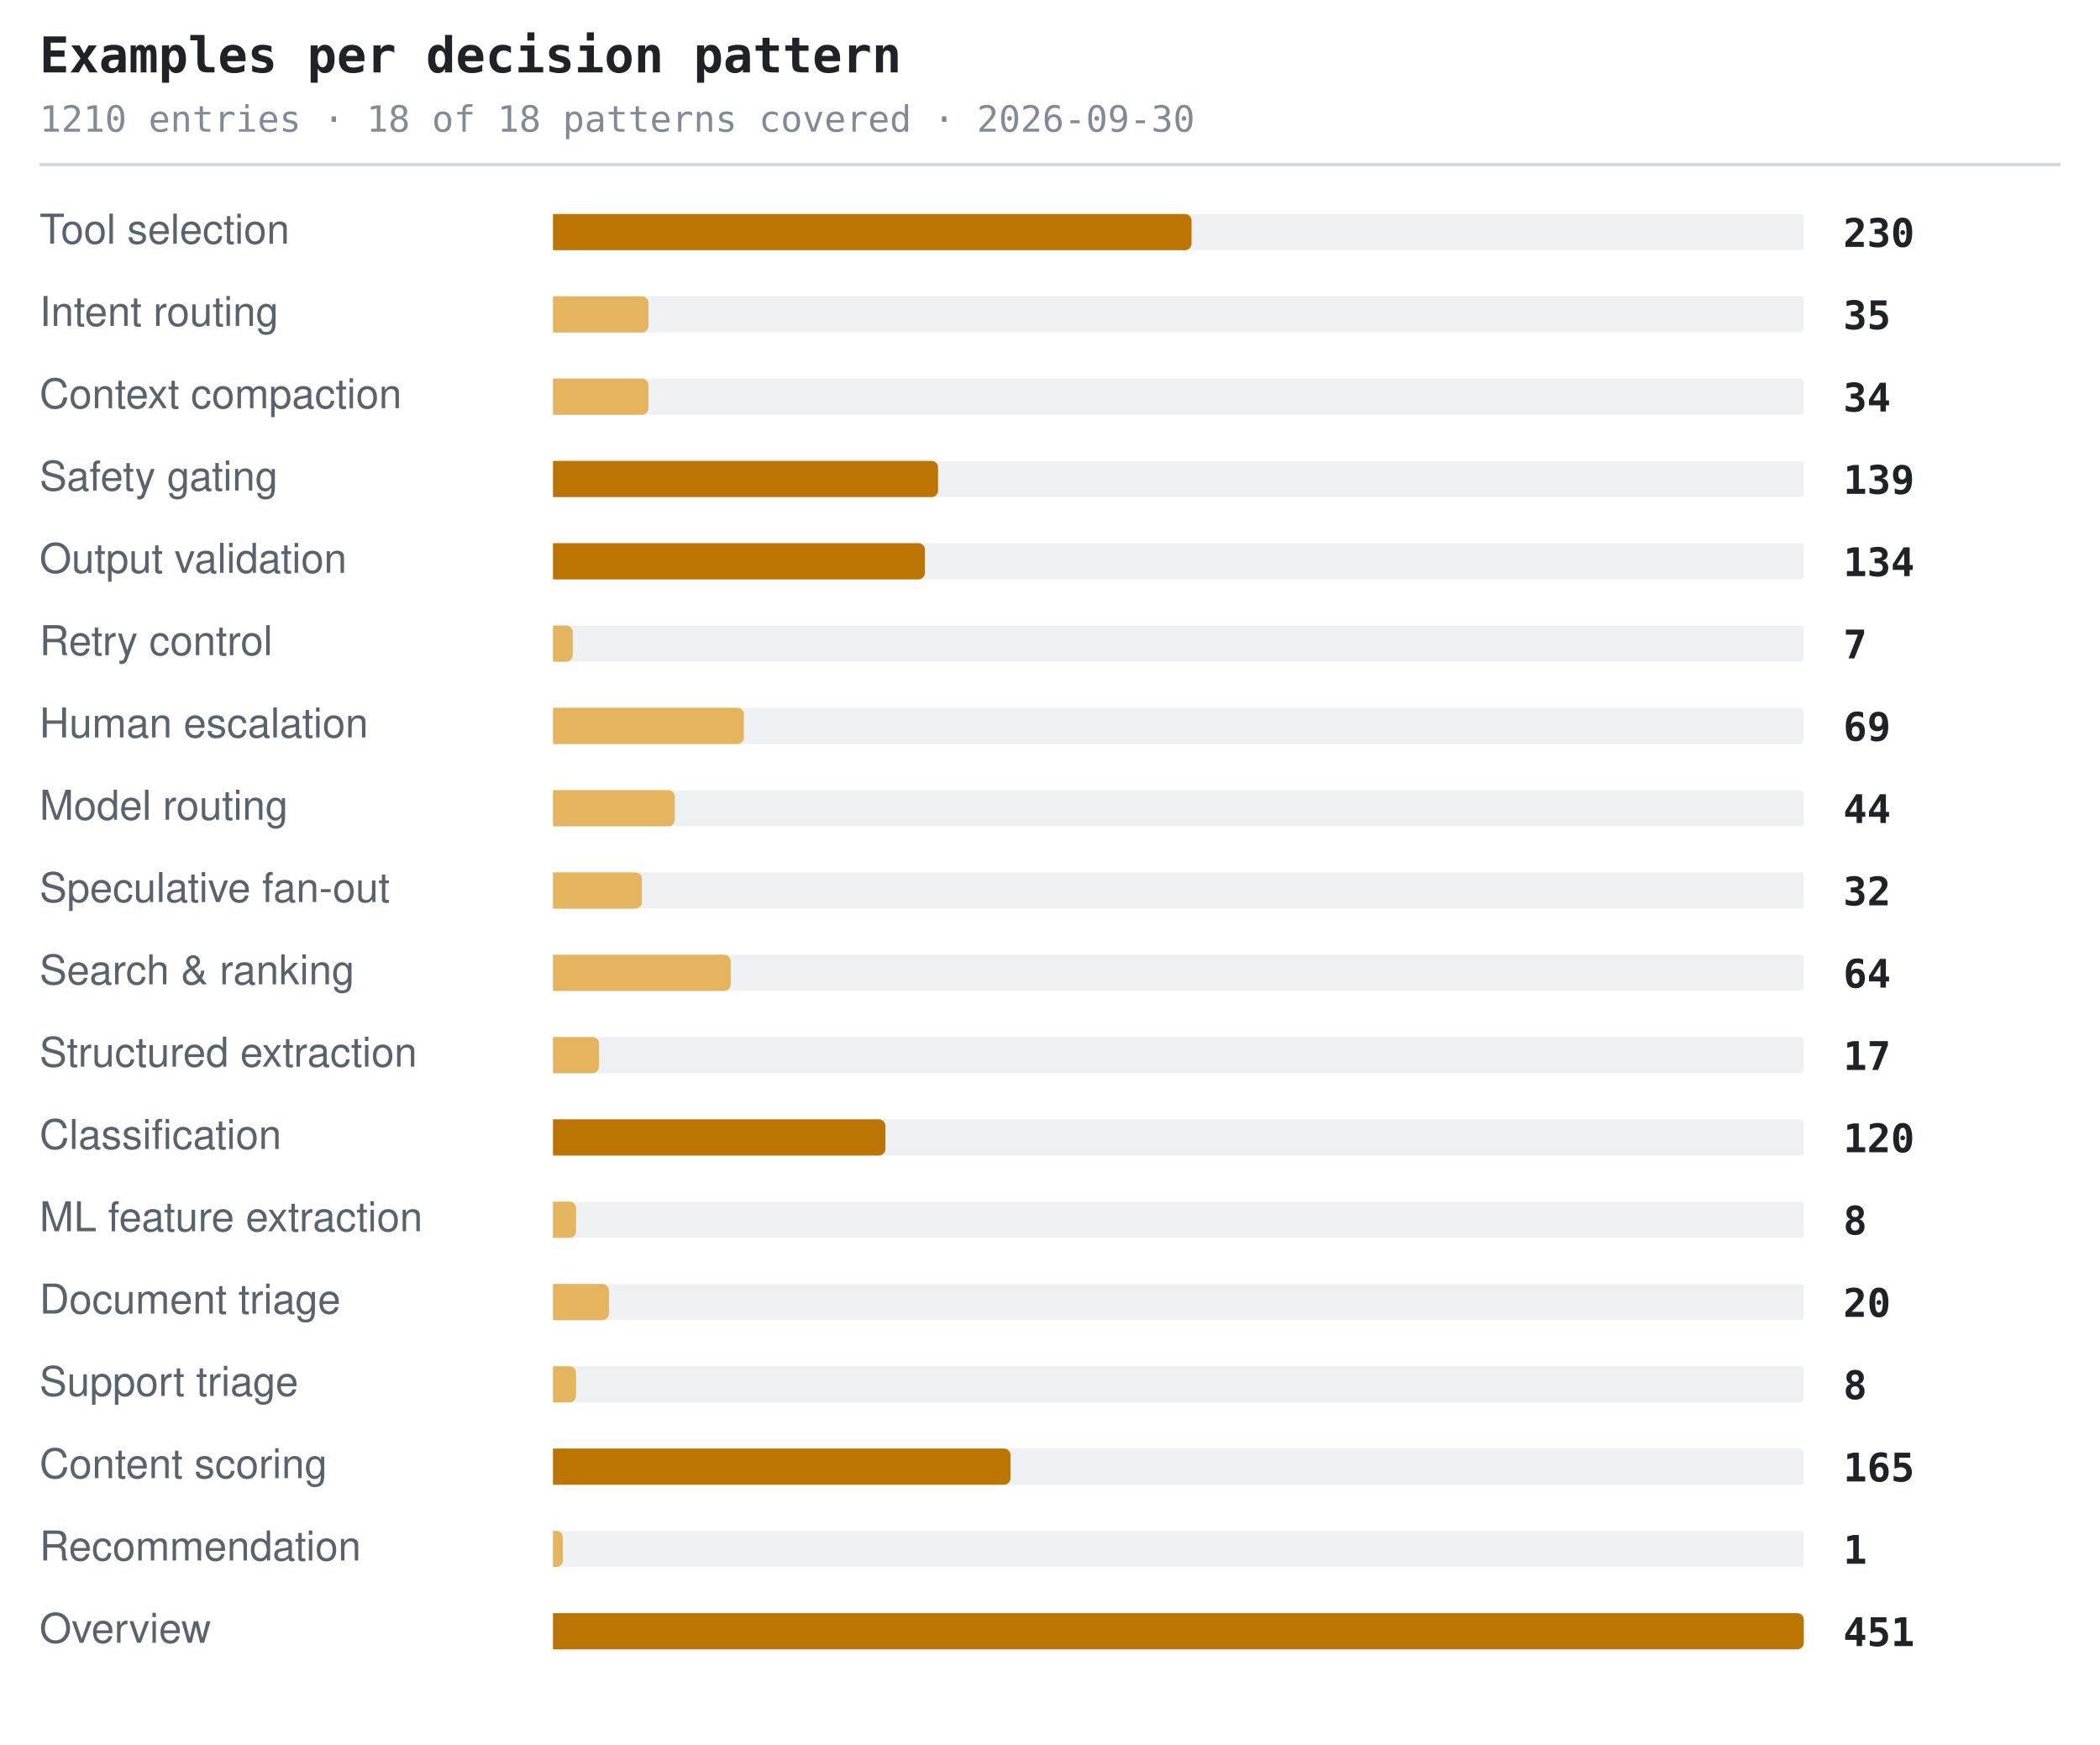
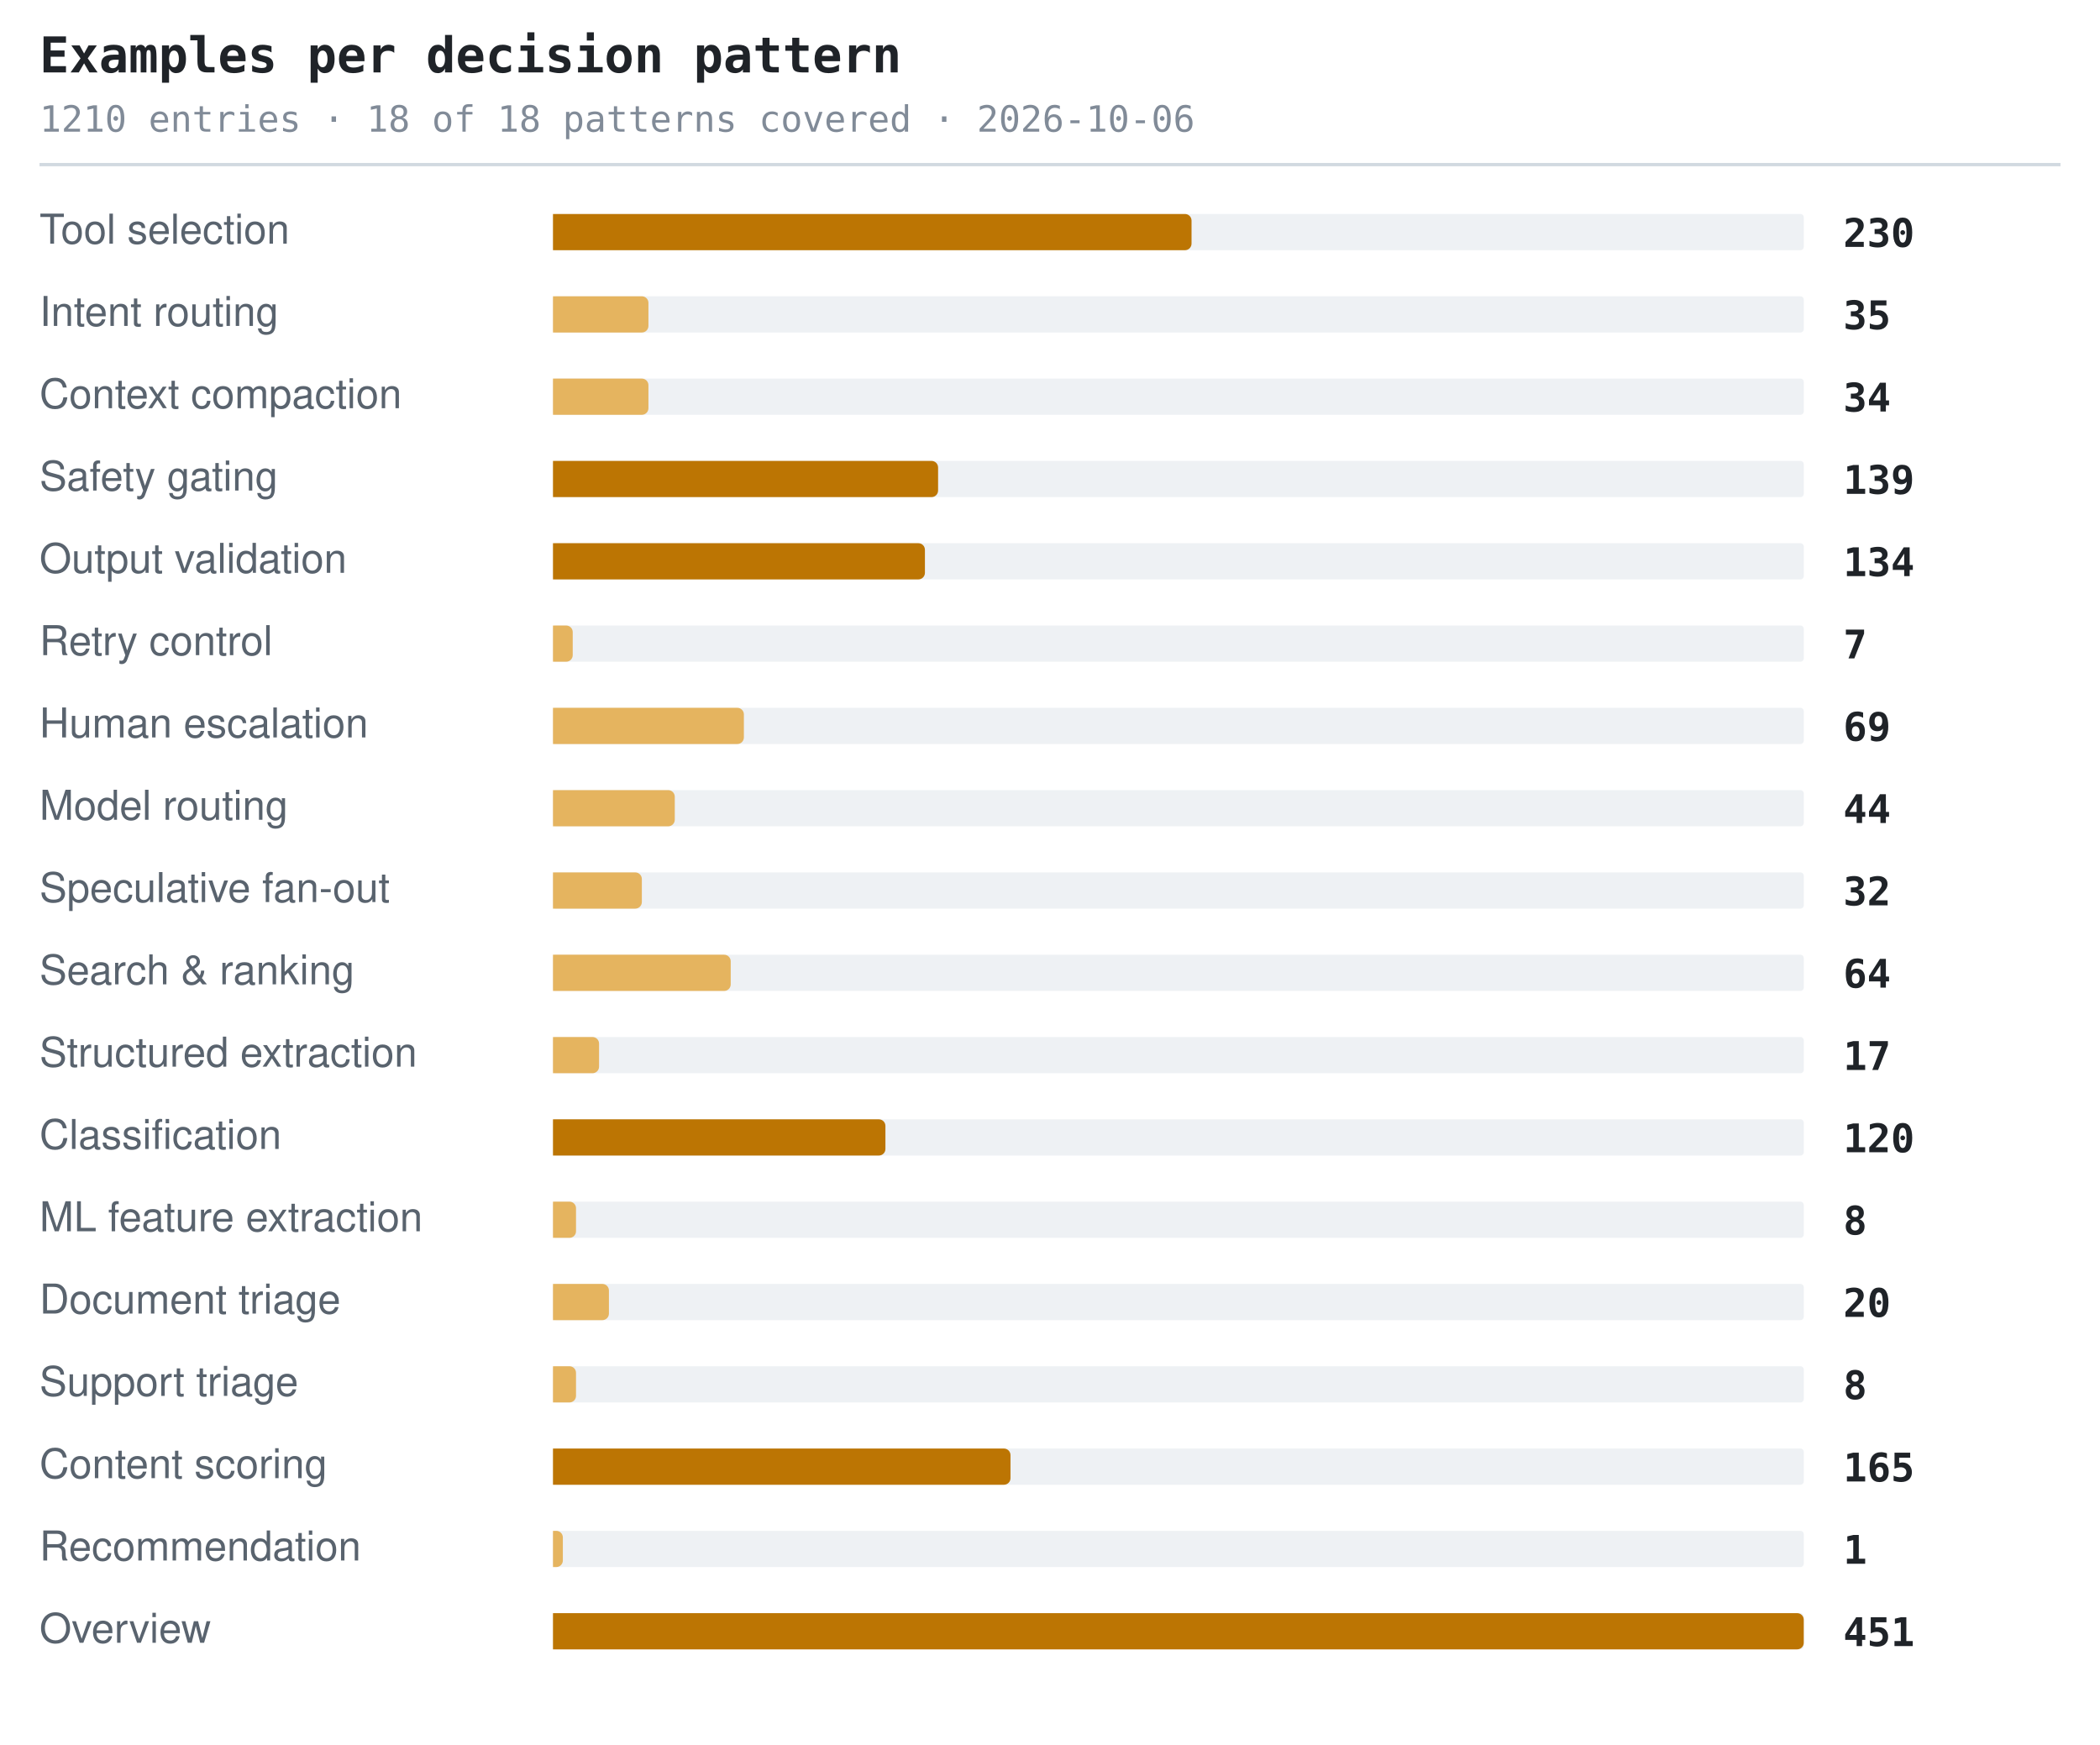
<svg xmlns="http://www.w3.org/2000/svg" width="638" height="530" viewBox="0 0 638 530" role="img" aria-label="Examples per decision pattern">
  <style>.t{font:600 15px ui-monospace,SFMono-Regular,'SF Mono',Menlo,Consolas,monospace;fill:#1f2328}.s{font:11px ui-monospace,SFMono-Regular,'SF Mono',Menlo,Consolas,monospace;fill:#818b98}.l{font:12.5px -apple-system,BlinkMacSystemFont,'Segoe UI',Helvetica,Arial,sans-serif;fill:#59636e}.n{font:600 12px ui-monospace,SFMono-Regular,'SF Mono',Menlo,Consolas,monospace;fill:#1f2328}.g{font:italic 11px -apple-system,BlinkMacSystemFont,'Segoe UI',Helvetica,Arial,sans-serif;fill:#818b98}</style>
  <text x="12" y="22" class="t">Examples per decision pattern</text>
-   <text x="12" y="40" class="s">1210 entries · 18 of 18 patterns covered · 2026-09-30</text>
+   <text x="12" y="40" class="s">1210 entries · 18 of 18 patterns covered · 2026-10-06</text>
  <line x1="12" y1="50" x2="626" y2="50" stroke="#d1d9e0" stroke-width="1" />
  <text x="12" y="74" class="l">Tool selection</text>
  <rect x="168" y="65" width="380" height="11" rx="1" fill="#eef1f4" />
  <path d="M168 65h192a2 2 0 0 1 2 2v7a2 2 0 0 1-2 2h-192z" fill="#bc7503" />
  <text x="560" y="75" class="n">230</text>
  <text x="12" y="99" class="l">Intent routing</text>
  <rect x="168" y="90" width="380" height="11" rx="1" fill="#eef1f4" />
  <path d="M168 90h27a2 2 0 0 1 2 2v7a2 2 0 0 1-2 2h-27z" fill="#e5b45f" />
  <text x="560" y="100" class="n">35</text>
  <text x="12" y="124" class="l">Context compaction</text>
  <rect x="168" y="115" width="380" height="11" rx="1" fill="#eef1f4" />
  <path d="M168 115h27a2 2 0 0 1 2 2v7a2 2 0 0 1-2 2h-27z" fill="#e5b45f" />
  <text x="560" y="125" class="n">34</text>
  <text x="12" y="149" class="l">Safety gating</text>
  <rect x="168" y="140" width="380" height="11" rx="1" fill="#eef1f4" />
  <path d="M168 140h115a2 2 0 0 1 2 2v7a2 2 0 0 1-2 2h-115z" fill="#bc7503" />
  <text x="560" y="150" class="n">139</text>
  <text x="12" y="174" class="l">Output validation</text>
  <rect x="168" y="165" width="380" height="11" rx="1" fill="#eef1f4" />
  <path d="M168 165h111a2 2 0 0 1 2 2v7a2 2 0 0 1-2 2h-111z" fill="#bc7503" />
  <text x="560" y="175" class="n">134</text>
  <text x="12" y="199" class="l">Retry control</text>
  <rect x="168" y="190" width="380" height="11" rx="1" fill="#eef1f4" />
  <path d="M168 190h4a2 2 0 0 1 2 2v7a2 2 0 0 1-2 2h-4z" fill="#e5b45f" />
  <text x="560" y="200" class="n">7</text>
  <text x="12" y="224" class="l">Human escalation</text>
  <rect x="168" y="215" width="380" height="11" rx="1" fill="#eef1f4" />
  <path d="M168 215h56a2 2 0 0 1 2 2v7a2 2 0 0 1-2 2h-56z" fill="#e5b45f" />
  <text x="560" y="225" class="n">69</text>
  <text x="12" y="249" class="l">Model routing</text>
  <rect x="168" y="240" width="380" height="11" rx="1" fill="#eef1f4" />
  <path d="M168 240h35a2 2 0 0 1 2 2v7a2 2 0 0 1-2 2h-35z" fill="#e5b45f" />
  <text x="560" y="250" class="n">44</text>
  <text x="12" y="274" class="l">Speculative fan-out</text>
  <rect x="168" y="265" width="380" height="11" rx="1" fill="#eef1f4" />
  <path d="M168 265h25a2 2 0 0 1 2 2v7a2 2 0 0 1-2 2h-25z" fill="#e5b45f" />
  <text x="560" y="275" class="n">32</text>
  <text x="12" y="299" class="l">Search &amp; ranking</text>
  <rect x="168" y="290" width="380" height="11" rx="1" fill="#eef1f4" />
  <path d="M168 290h52a2 2 0 0 1 2 2v7a2 2 0 0 1-2 2h-52z" fill="#e5b45f" />
  <text x="560" y="300" class="n">64</text>
  <text x="12" y="324" class="l">Structured extraction</text>
  <rect x="168" y="315" width="380" height="11" rx="1" fill="#eef1f4" />
  <path d="M168 315h12a2 2 0 0 1 2 2v7a2 2 0 0 1-2 2h-12z" fill="#e5b45f" />
  <text x="560" y="325" class="n">17</text>
  <text x="12" y="349" class="l">Classification</text>
  <rect x="168" y="340" width="380" height="11" rx="1" fill="#eef1f4" />
  <path d="M168 340h99a2 2 0 0 1 2 2v7a2 2 0 0 1-2 2h-99z" fill="#bc7503" />
  <text x="560" y="350" class="n">120</text>
  <text x="12" y="374" class="l">ML feature extraction</text>
  <rect x="168" y="365" width="380" height="11" rx="1" fill="#eef1f4" />
  <path d="M168 365h5a2 2 0 0 1 2 2v7a2 2 0 0 1-2 2h-5z" fill="#e5b45f" />
  <text x="560" y="375" class="n">8</text>
  <text x="12" y="399" class="l">Document triage</text>
  <rect x="168" y="390" width="380" height="11" rx="1" fill="#eef1f4" />
  <path d="M168 390h15a2 2 0 0 1 2 2v7a2 2 0 0 1-2 2h-15z" fill="#e5b45f" />
  <text x="560" y="400" class="n">20</text>
  <text x="12" y="424" class="l">Support triage</text>
  <rect x="168" y="415" width="380" height="11" rx="1" fill="#eef1f4" />
  <path d="M168 415h5a2 2 0 0 1 2 2v7a2 2 0 0 1-2 2h-5z" fill="#e5b45f" />
  <text x="560" y="425" class="n">8</text>
  <text x="12" y="449" class="l">Content scoring</text>
  <rect x="168" y="440" width="380" height="11" rx="1" fill="#eef1f4" />
  <path d="M168 440h137a2 2 0 0 1 2 2v7a2 2 0 0 1-2 2h-137z" fill="#bc7503" />
  <text x="560" y="450" class="n">165</text>
  <text x="12" y="474" class="l">Recommendation</text>
  <rect x="168" y="465" width="380" height="11" rx="1" fill="#eef1f4" />
  <path d="M168 465h1a2 2 0 0 1 2 2v7a2 2 0 0 1-2 2h-1z" fill="#e5b45f" />
  <text x="560" y="475" class="n">1</text>
  <text x="12" y="499" class="l">Overview</text>
  <rect x="168" y="490" width="380" height="11" rx="1" fill="#eef1f4" />
  <path d="M168 490h378a2 2 0 0 1 2 2v7a2 2 0 0 1-2 2h-378z" fill="#bc7503" />
  <text x="560" y="500" class="n">451</text>
</svg>
